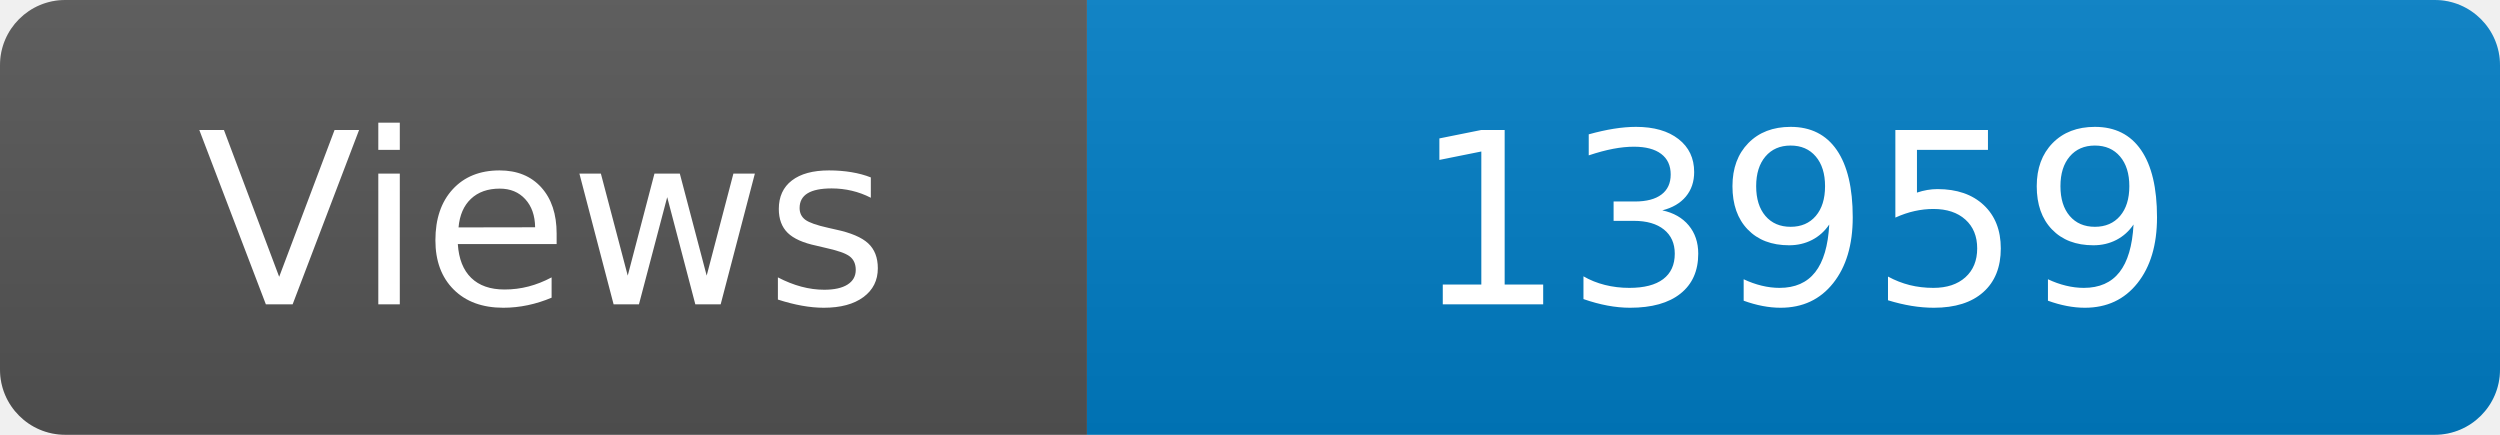
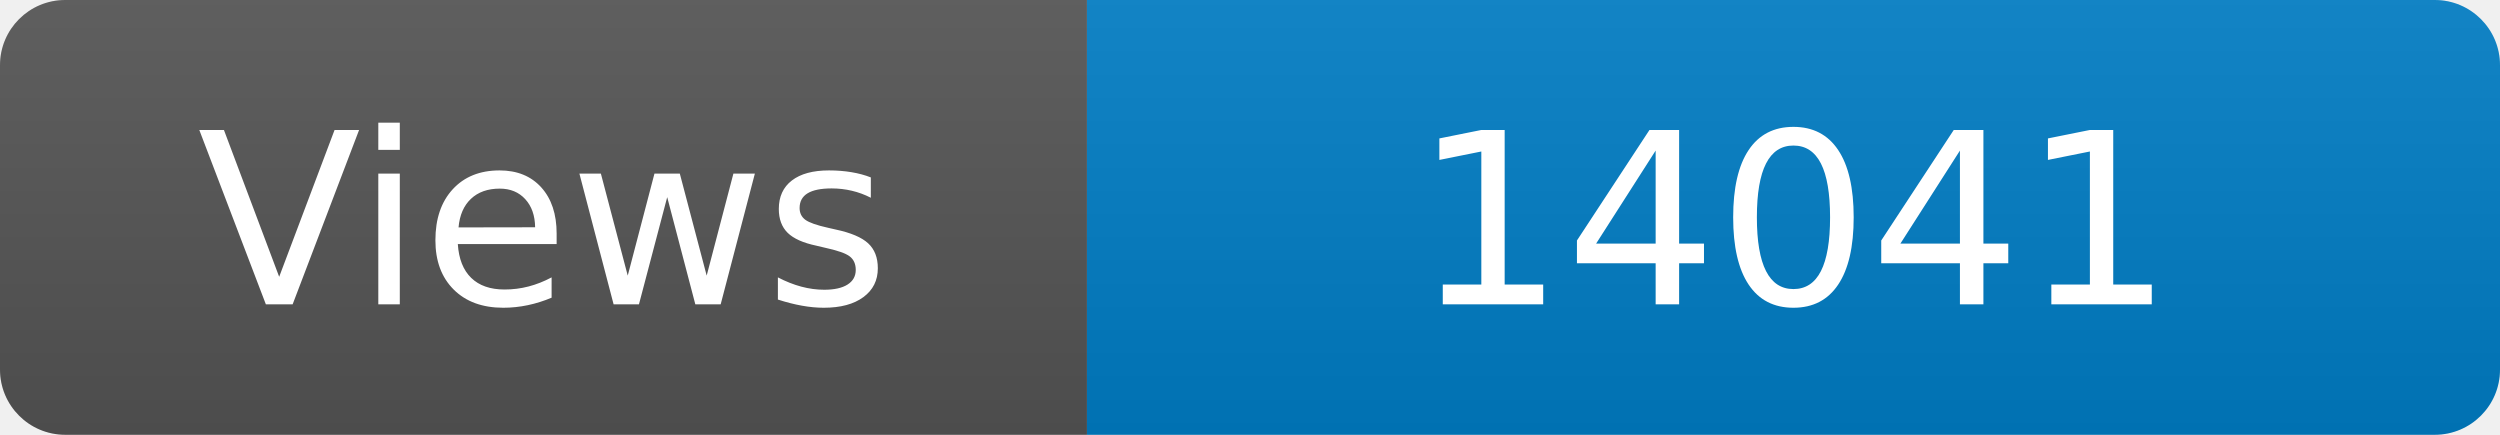
<svg xmlns="http://www.w3.org/2000/svg" width="115" height="20" role="img" aria-label="Maintained?: yes">
  <linearGradient id="s" x2="0" y2="100%">
    <stop offset="0" stop-color="#bbb" stop-opacity=".1" />
    <stop offset="1" stop-opacity=".1" />
  </linearGradient>
  <clipPath id="r">
    <rect width="115" height="20" rx="3" fill="#fff" />
  </clipPath>
  <g clip-path="url(#r)">
    <rect width="50" height="20" fill="#555" />
    <rect x="50" width="160" height="20" fill="#007ec6" />
    <rect width="115" height="20" fill="url(#s)" />
  </g>
  <g fill="#fff" text-anchor="middle" font-family="Verdana,Geneva,DejaVu Sans,sans-serif" font-size="110">
    <text x="250" y="140" transform="scale(.1)" fill="#fff">Views</text>
-     <text x="825" y="140" transform="scale(.1)" fill="#fff">13959</text>
+     <text x="825" y="140" transform="scale(.1)" fill="#fff">14041</text>
  </g>
</svg>
